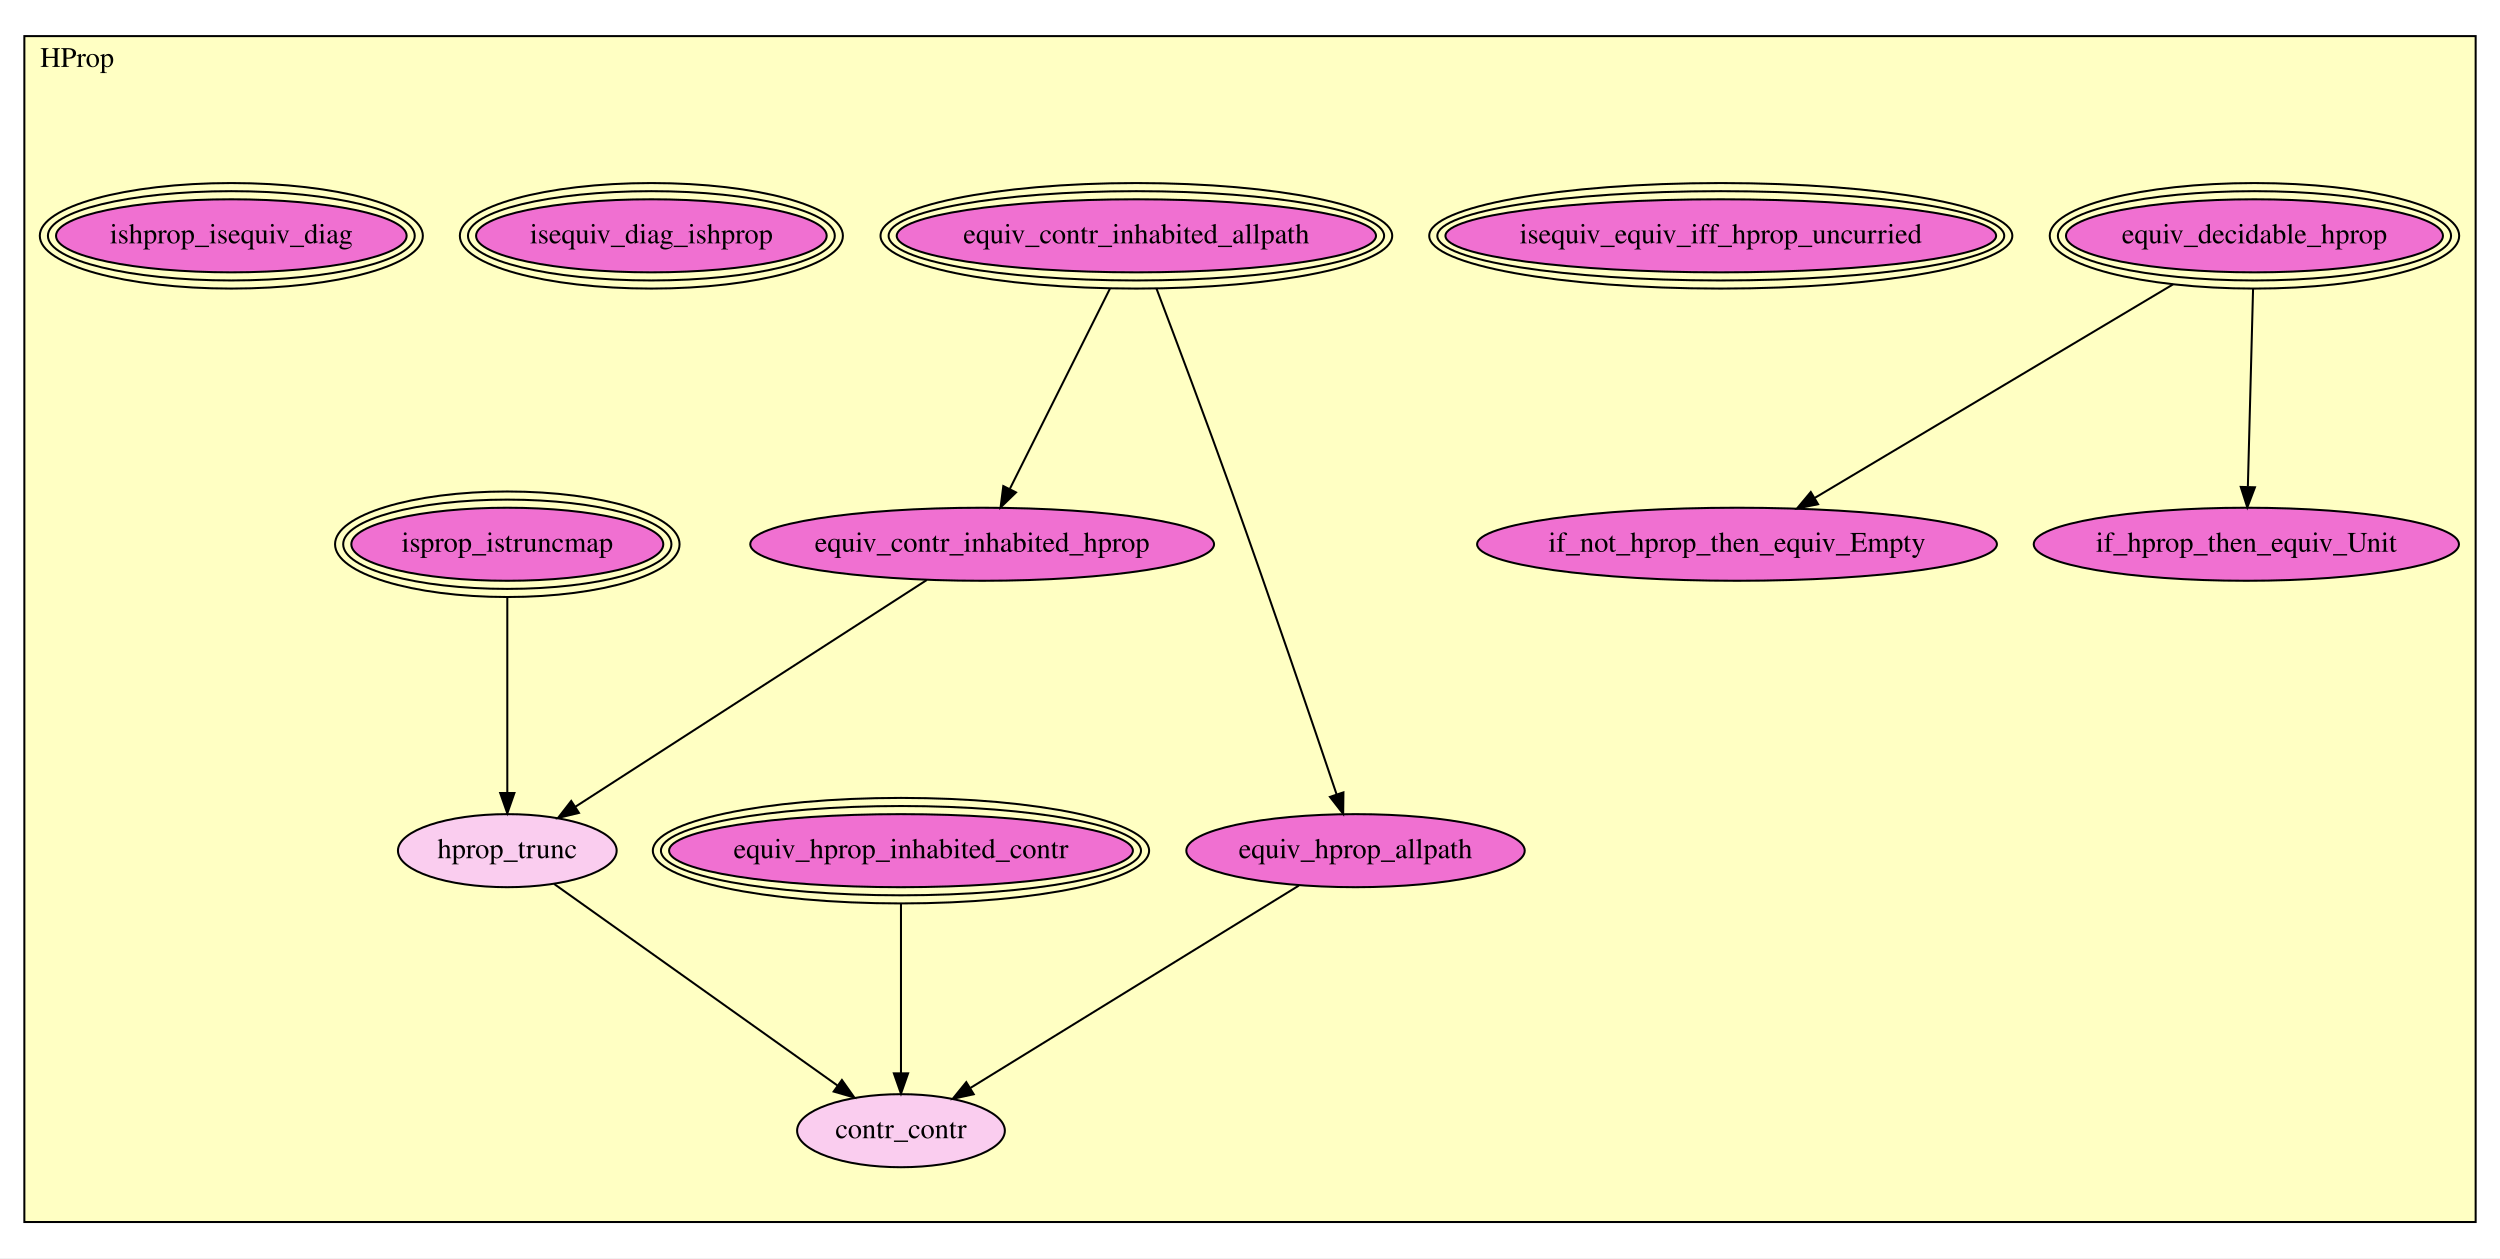
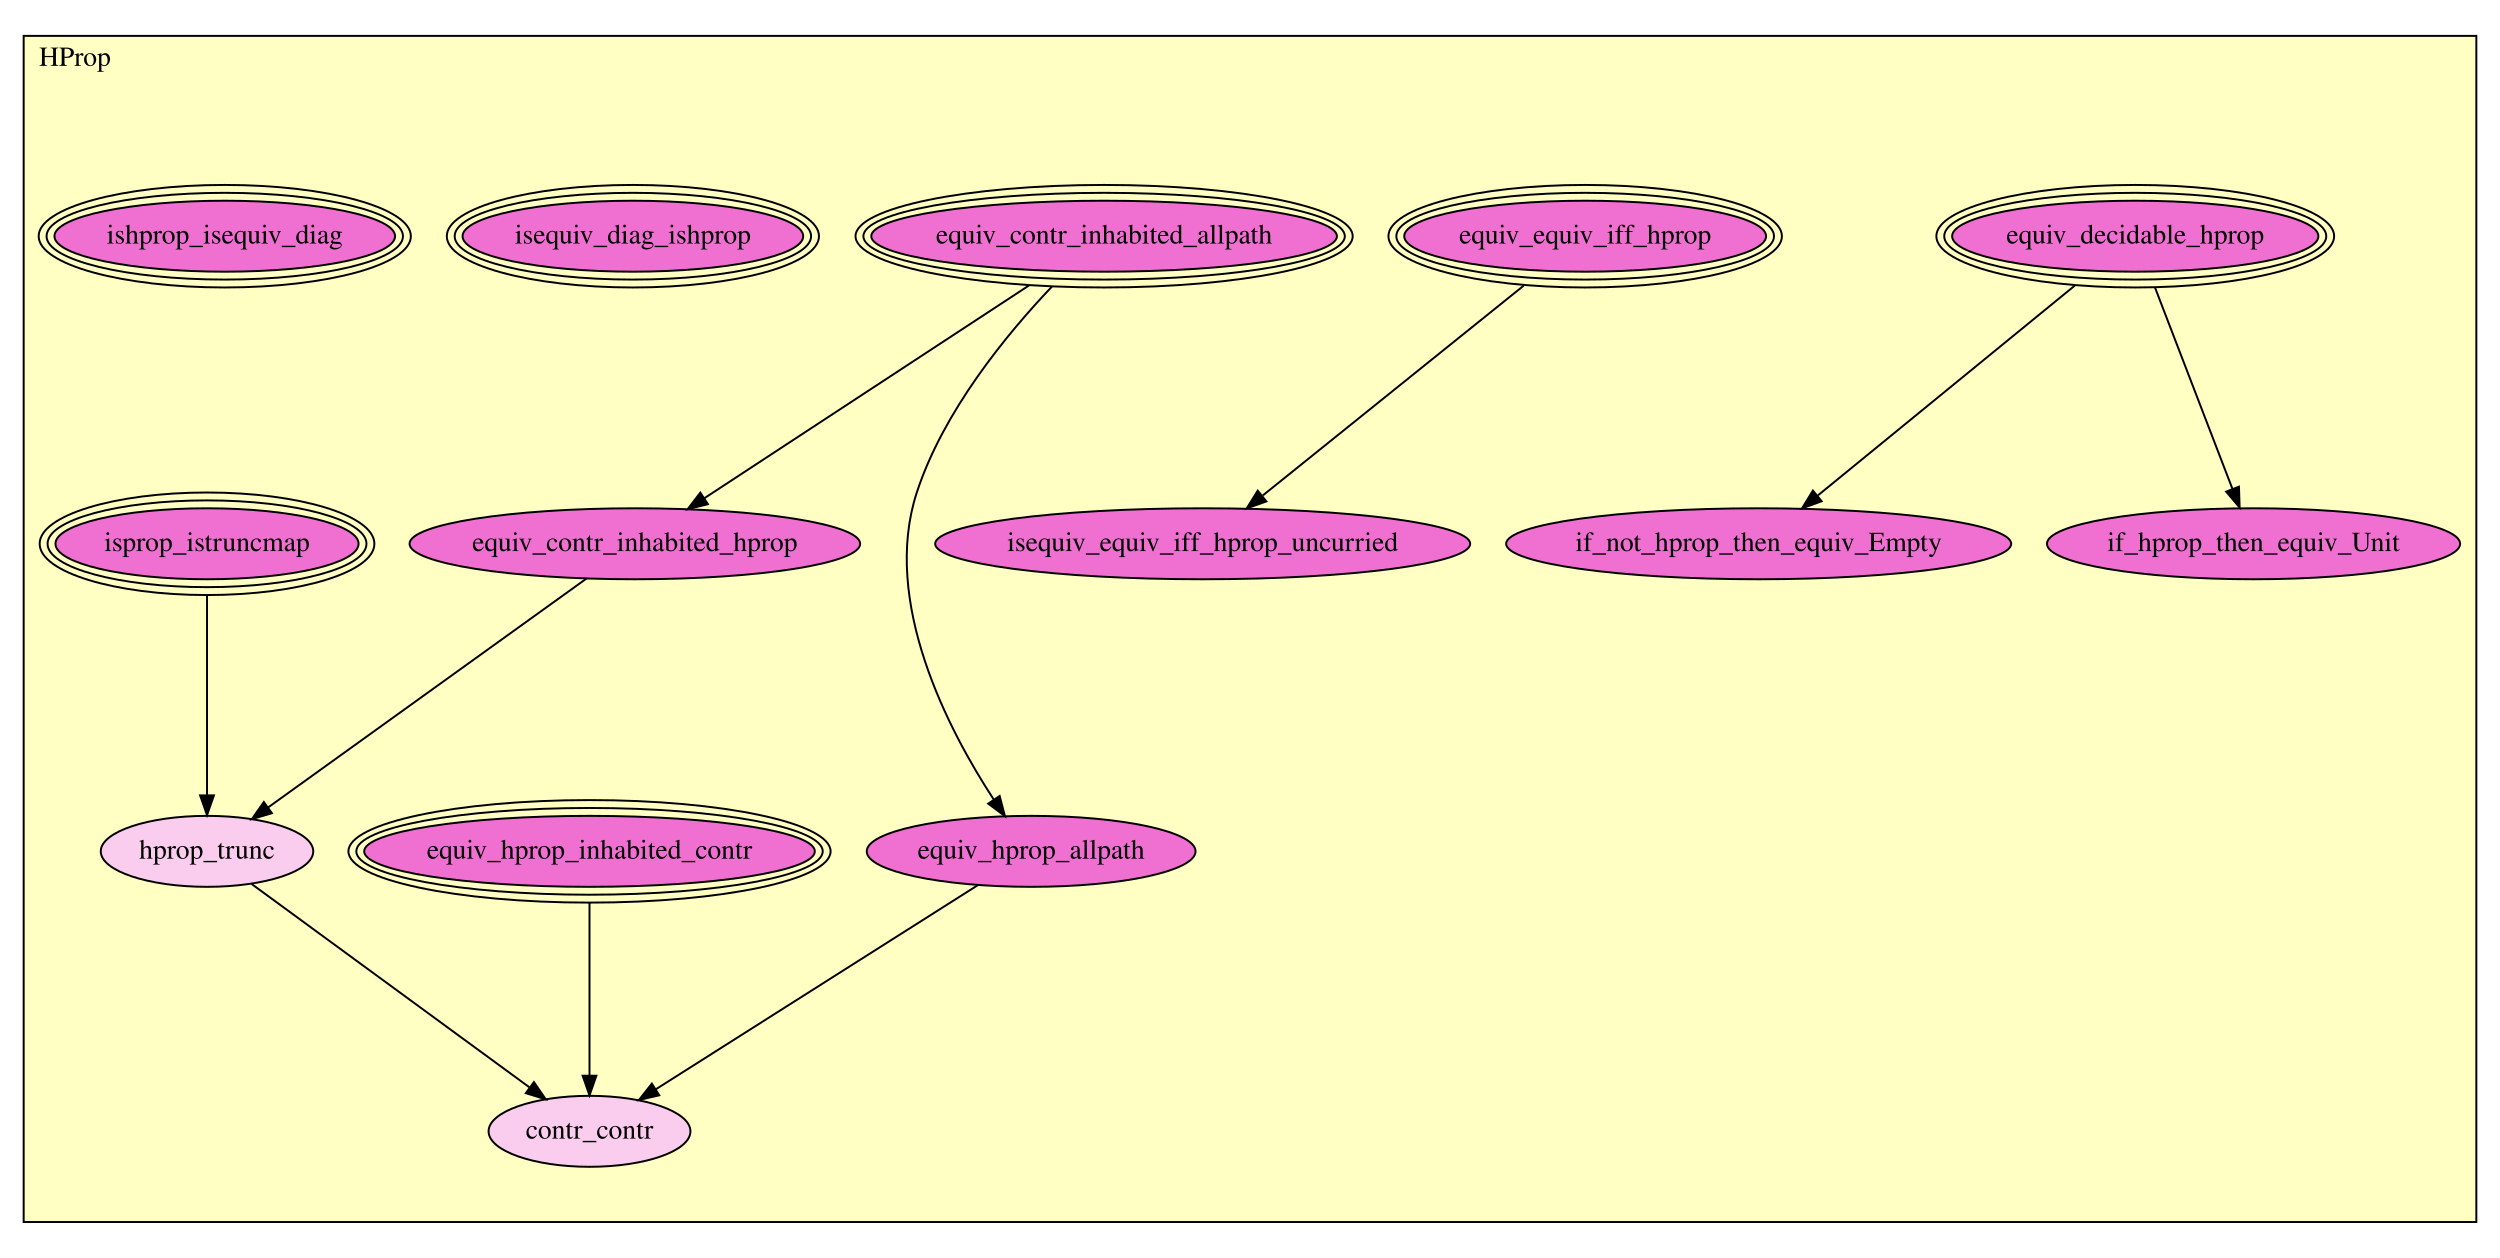
- <svg xmlns="http://www.w3.org/2000/svg" xmlns:xlink="http://www.w3.org/1999/xlink" width="1232pt" height="620pt" viewBox="0.00 0.00 1232.00 620.00">
-   <g id="graph0" class="graph" transform="scale(1 1) rotate(0) translate(4 616)">
-     <polygon fill="#ffffff" stroke="transparent" points="-4,4 -4,-616 1228,-616 1228,4 -4,4" />
+ <svg xmlns="http://www.w3.org/2000/svg" xmlns:xlink="http://www.w3.org/1999/xlink" width="1268pt" height="638pt" viewBox="0.00 0.00 1268.00 638.00">
+   <g id="graph0" class="graph" transform="scale(1 1) rotate(0) translate(4 634)">
+     <polygon fill="#ffffff" stroke="transparent" points="-4,4 -4,-634 1264,-634 1264,4 -4,4" />
    <g id="clust1" class="cluster">
-       <polygon fill="#ffffc3" stroke="#000000" points="8,-13.791 8,-598.208 1216,-598.208 1216,-13.791 8,-13.791" />
-       <text text-anchor="middle" x="34" y="-583.009" font-family="Times,serif" font-size="14.00" fill="#000000">HProp</text>
+       <polygon fill="#ffffc3" stroke="#000000" points="8,-14.197 8,-615.803 1252,-615.803 1252,-14.197 8,-14.197" />
+       <text text-anchor="middle" x="34" y="-600.603" font-family="Times,serif" font-size="14.00" fill="#000000">HProp</text>
    </g>
    <g id="node1" class="node">
      <g id="a_node1">
        <a xlink:href="HProp.html#equiv_decidable_hprop" xlink:title="equiv_decidable_hprop">
-           <ellipse fill="#f070d1" stroke="#000000" cx="1107" cy="-499.791" rx="92.888" ry="18" />
-           <ellipse fill="none" stroke="#000000" cx="1107" cy="-499.791" rx="96.886" ry="22" />
-           <ellipse fill="none" stroke="#000000" cx="1107" cy="-499.791" rx="100.883" ry="26" />
-           <text text-anchor="middle" x="1107" y="-496.091" font-family="Times,serif" font-size="14.00" fill="#000000">equiv_decidable_hprop</text>
+           <ellipse fill="#f070d1" stroke="#000000" cx="1079" cy="-514.197" rx="92.888" ry="18" />
+           <ellipse fill="none" stroke="#000000" cx="1079" cy="-514.197" rx="96.886" ry="22" />
+           <ellipse fill="none" stroke="#000000" cx="1079" cy="-514.197" rx="100.883" ry="26" />
+           <text text-anchor="middle" x="1079" y="-510.497" font-family="Times,serif" font-size="14.00" fill="#000000">equiv_decidable_hprop</text>
        </a>
      </g>
    </g>
    <g id="node2" class="node">
      <g id="a_node2">
        <a xlink:href="HProp.html#if_not_hprop_then_equiv_Empty" xlink:title="if_not_hprop_then_equiv_Empty">
-           <ellipse fill="#f070d1" stroke="#000000" cx="852" cy="-347.791" rx="128.077" ry="18" />
-           <text text-anchor="middle" x="852" y="-344.091" font-family="Times,serif" font-size="14.00" fill="#000000">if_not_hprop_then_equiv_Empty</text>
+           <ellipse fill="#f070d1" stroke="#000000" cx="888" cy="-358.197" rx="128.077" ry="18" />
+           <text text-anchor="middle" x="888" y="-354.497" font-family="Times,serif" font-size="14.00" fill="#000000">if_not_hprop_then_equiv_Empty</text>
        </a>
      </g>
    </g>
    <g id="edge1" class="edge">
-       <path fill="none" stroke="#000000" d="M1066.876,-475.874C1018.518,-447.049 937.85,-398.965 890.315,-370.63" />
-       <polygon fill="#000000" stroke="#000000" points="891.937,-367.522 881.555,-365.409 888.353,-373.535 891.937,-367.522" />
+       <path fill="none" stroke="#000000" d="M1048.312,-489.133C1012.484,-459.87 953.611,-411.786 918.056,-382.746" />
+       <polygon fill="#000000" stroke="#000000" points="919.938,-379.763 909.979,-376.148 915.51,-385.185 919.938,-379.763" />
    </g>
    <g id="node3" class="node">
      <g id="a_node3">
        <a xlink:href="HProp.html#if_hprop_then_equiv_Unit" xlink:title="if_hprop_then_equiv_Unit">
-           <ellipse fill="#f070d1" stroke="#000000" cx="1103" cy="-347.791" rx="104.782" ry="18" />
-           <text text-anchor="middle" x="1103" y="-344.091" font-family="Times,serif" font-size="14.00" fill="#000000">if_hprop_then_equiv_Unit</text>
+           <ellipse fill="#f070d1" stroke="#000000" cx="1139" cy="-358.197" rx="104.782" ry="18" />
+           <text text-anchor="middle" x="1139" y="-354.497" font-family="Times,serif" font-size="14.00" fill="#000000">if_hprop_then_equiv_Unit</text>
        </a>
      </g>
    </g>
    <g id="edge2" class="edge">
-       <path fill="none" stroke="#000000" d="M1106.312,-473.662C1105.599,-446.536 1104.485,-404.234 1103.749,-376.269" />
-       <polygon fill="#000000" stroke="#000000" points="1107.24,-375.864 1103.478,-365.96 1100.243,-376.049 1107.24,-375.864" />
+       <path fill="none" stroke="#000000" d="M1089.043,-488.086C1099.905,-459.844 1117.156,-414.991 1128.277,-386.077" />
+       <polygon fill="#000000" stroke="#000000" points="1131.611,-387.158 1131.934,-376.568 1125.078,-384.645 1131.611,-387.158" />
    </g>
    <g id="node4" class="node">
      <g id="a_node4">
-         <a xlink:href="HProp.html#isequiv_equiv_iff_hprop_uncurried" xlink:title="isequiv_equiv_iff_hprop_uncurried">
-           <ellipse fill="#f070d1" stroke="#000000" cx="844" cy="-499.791" rx="135.685" ry="18" />
-           <ellipse fill="none" stroke="#000000" cx="844" cy="-499.791" rx="139.681" ry="22" />
-           <ellipse fill="none" stroke="#000000" cx="844" cy="-499.791" rx="143.676" ry="26" />
-           <text text-anchor="middle" x="844" y="-496.091" font-family="Times,serif" font-size="14.00" fill="#000000">isequiv_equiv_iff_hprop_uncurried</text>
+         <a xlink:href="HProp.html#equiv_equiv_iff_hprop" xlink:title="equiv_equiv_iff_hprop">
+           <ellipse fill="#f070d1" stroke="#000000" cx="800" cy="-514.197" rx="91.772" ry="18" />
+           <ellipse fill="none" stroke="#000000" cx="800" cy="-514.197" rx="95.778" ry="22" />
+           <ellipse fill="none" stroke="#000000" cx="800" cy="-514.197" rx="99.784" ry="26" />
+           <text text-anchor="middle" x="800" y="-510.497" font-family="Times,serif" font-size="14.00" fill="#000000">equiv_equiv_iff_hprop</text>
        </a>
      </g>
    </g>
    <g id="node5" class="node">
      <g id="a_node5">
-         <a xlink:href="HProp.html#equiv_contr_inhabited_allpath" xlink:title="equiv_contr_inhabited_allpath">
-           <ellipse fill="#f070d1" stroke="#000000" cx="556" cy="-499.791" rx="118.093" ry="18" />
-           <ellipse fill="none" stroke="#000000" cx="556" cy="-499.791" rx="122.086" ry="22" />
-           <ellipse fill="none" stroke="#000000" cx="556" cy="-499.791" rx="126.079" ry="26" />
-           <text text-anchor="middle" x="556" y="-496.091" font-family="Times,serif" font-size="14.00" fill="#000000">equiv_contr_inhabited_allpath</text>
-         </a>
-       </g>
-     </g>
-     <g id="node6" class="node">
-       <g id="a_node6">
-         <a xlink:href="HProp.html#equiv_contr_inhabited_hprop" xlink:title="equiv_contr_inhabited_hprop">
-           <ellipse fill="#f070d1" stroke="#000000" cx="480" cy="-347.791" rx="114.28" ry="18" />
-           <text text-anchor="middle" x="480" y="-344.091" font-family="Times,serif" font-size="14.00" fill="#000000">equiv_contr_inhabited_hprop</text>
+         <a xlink:href="HProp.html#isequiv_equiv_iff_hprop_uncurried" xlink:title="isequiv_equiv_iff_hprop_uncurried">
+           <ellipse fill="#f070d1" stroke="#000000" cx="606" cy="-358.197" rx="135.676" ry="18" />
+           <text text-anchor="middle" x="606" y="-354.497" font-family="Times,serif" font-size="14.00" fill="#000000">isequiv_equiv_iff_hprop_uncurried</text>
        </a>
      </g>
    </g>
    <g id="edge3" class="edge">
-       <path fill="none" stroke="#000000" d="M542.935,-473.662C529.192,-446.176 507.658,-403.108 493.686,-375.163" />
-       <polygon fill="#000000" stroke="#000000" points="496.687,-373.339 489.084,-365.96 490.426,-376.47 496.687,-373.339" />
+       <path fill="none" stroke="#000000" d="M768.831,-489.133C732.439,-459.87 672.642,-411.786 636.528,-382.746" />
+       <polygon fill="#000000" stroke="#000000" points="638.31,-379.687 628.324,-376.148 633.923,-385.142 638.31,-379.687" />
    </g>
-     <g id="node10" class="node">
-       <g id="a_node10">
-         <a xlink:href="HProp.html#equiv_hprop_allpath" xlink:title="equiv_hprop_allpath">
-           <ellipse fill="#f070d1" stroke="#000000" cx="664" cy="-196.792" rx="83.386" ry="18" />
-           <text text-anchor="middle" x="664" y="-193.091" font-family="Times,serif" font-size="14.00" fill="#000000">equiv_hprop_allpath</text>
+     <g id="node6" class="node">
+       <g id="a_node6">
+         <a xlink:href="HProp.html#equiv_contr_inhabited_allpath" xlink:title="equiv_contr_inhabited_allpath">
+           <ellipse fill="#f070d1" stroke="#000000" cx="556" cy="-514.197" rx="118.093" ry="18" />
+           <ellipse fill="none" stroke="#000000" cx="556" cy="-514.197" rx="122.086" ry="22" />
+           <ellipse fill="none" stroke="#000000" cx="556" cy="-514.197" rx="126.079" ry="26" />
+           <text text-anchor="middle" x="556" y="-510.497" font-family="Times,serif" font-size="14.00" fill="#000000">equiv_contr_inhabited_allpath</text>
+         </a>
+       </g>
+     </g>
+     <g id="node7" class="node">
+       <g id="a_node7">
+         <a xlink:href="HProp.html#equiv_contr_inhabited_hprop" xlink:title="equiv_contr_inhabited_hprop">
+           <ellipse fill="#f070d1" stroke="#000000" cx="318" cy="-358.197" rx="114.28" ry="18" />
+           <text text-anchor="middle" x="318" y="-354.497" font-family="Times,serif" font-size="14.00" fill="#000000">equiv_contr_inhabited_hprop</text>
        </a>
      </g>
    </g>
    <g id="edge4" class="edge">
-       <path fill="none" stroke="#000000" d="M565.913,-473.799C575.559,-448.371 590.543,-408.513 603,-373.791 621.88,-321.165 642.93,-259.344 654.709,-224.448" />
-       <polygon fill="#000000" stroke="#000000" points="658.038,-225.53 657.915,-214.935 651.404,-223.294 658.038,-225.53" />
+       <path fill="none" stroke="#000000" d="M518.025,-489.306C472.625,-459.548 397.26,-410.149 353.149,-381.236" />
+       <polygon fill="#000000" stroke="#000000" points="355.043,-378.293 344.761,-375.738 351.206,-384.147 355.043,-378.293" />
    </g>
-     <g id="node12" class="node">
-       <g id="a_node12">
-         <a xlink:href="HProp.html#hprop_trunc" xlink:title="hprop_trunc">
-           <ellipse fill="#facdef" stroke="#000000" cx="246" cy="-196.792" rx="53.891" ry="18" />
-           <text text-anchor="middle" x="246" y="-193.091" font-family="Times,serif" font-size="14.00" fill="#000000">hprop_trunc</text>
+     <g id="node11" class="node">
+       <g id="a_node11">
+         <a xlink:href="HProp.html#equiv_hprop_allpath" xlink:title="equiv_hprop_allpath">
+           <ellipse fill="#f070d1" stroke="#000000" cx="519" cy="-202.197" rx="83.386" ry="18" />
+           <text text-anchor="middle" x="519" y="-198.497" font-family="Times,serif" font-size="14.00" fill="#000000">equiv_hprop_allpath</text>
        </a>
      </g>
    </g>
    <g id="edge5" class="edge">
-       <path fill="none" stroke="#000000" d="M452.699,-330.174C409.66,-302.401 326.151,-248.513 279.531,-218.429" />
-       <polygon fill="#000000" stroke="#000000" points="281.297,-215.403 270.997,-212.922 277.502,-221.285 281.297,-215.403" />
+       <path fill="none" stroke="#000000" d="M529.585,-488.692C506.436,-464.355 474.446,-425.386 461,-384.197 442.926,-328.833 476.945,-263.779 500.09,-228.385" />
+       <polygon fill="#000000" stroke="#000000" points="503.021,-230.299 505.702,-220.049 497.214,-226.39 503.021,-230.299" />
    </g>
-     <g id="node7" class="node">
-       <g id="a_node7">
-         <a xlink:href="HProp.html#isequiv_diag_ishprop" xlink:title="isequiv_diag_ishprop">
-           <ellipse fill="#f070d1" stroke="#000000" cx="317" cy="-499.791" rx="86.39" ry="18" />
-           <ellipse fill="none" stroke="#000000" cx="317" cy="-499.791" rx="90.387" ry="22" />
-           <ellipse fill="none" stroke="#000000" cx="317" cy="-499.791" rx="94.385" ry="26" />
-           <text text-anchor="middle" x="317" y="-496.091" font-family="Times,serif" font-size="14.00" fill="#000000">isequiv_diag_ishprop</text>
+     <g id="node13" class="node">
+       <g id="a_node13">
+         <a xlink:href="HProp.html#hprop_trunc" xlink:title="hprop_trunc">
+           <ellipse fill="#facdef" stroke="#000000" cx="101" cy="-202.197" rx="53.891" ry="18" />
+           <text text-anchor="middle" x="101" y="-198.497" font-family="Times,serif" font-size="14.00" fill="#000000">hprop_trunc</text>
        </a>
      </g>
    </g>
+     <g id="edge6" class="edge">
+       <path fill="none" stroke="#000000" d="M293.529,-340.605C253.834,-312.069 175.475,-255.737 131.96,-224.454" />
+       <polygon fill="#000000" stroke="#000000" points="133.907,-221.543 123.744,-218.548 129.821,-227.227 133.907,-221.543" />
+     </g>
    <g id="node8" class="node">
      <g id="a_node8">
-         <a xlink:href="HProp.html#ishprop_isequiv_diag" xlink:title="ishprop_isequiv_diag">
-           <ellipse fill="#f070d1" stroke="#000000" cx="110" cy="-499.791" rx="86.39" ry="18" />
-           <ellipse fill="none" stroke="#000000" cx="110" cy="-499.791" rx="90.387" ry="22" />
-           <ellipse fill="none" stroke="#000000" cx="110" cy="-499.791" rx="94.385" ry="26" />
-           <text text-anchor="middle" x="110" y="-496.091" font-family="Times,serif" font-size="14.00" fill="#000000">ishprop_isequiv_diag</text>
+         <a xlink:href="HProp.html#isequiv_diag_ishprop" xlink:title="isequiv_diag_ishprop">
+           <ellipse fill="#f070d1" stroke="#000000" cx="317" cy="-514.197" rx="86.39" ry="18" />
+           <ellipse fill="none" stroke="#000000" cx="317" cy="-514.197" rx="90.387" ry="22" />
+           <ellipse fill="none" stroke="#000000" cx="317" cy="-514.197" rx="94.385" ry="26" />
+           <text text-anchor="middle" x="317" y="-510.497" font-family="Times,serif" font-size="14.00" fill="#000000">isequiv_diag_ishprop</text>
        </a>
      </g>
    </g>
    <g id="node9" class="node">
      <g id="a_node9">
-         <a xlink:href="HProp.html#equiv_hprop_inhabited_contr" xlink:title="equiv_hprop_inhabited_contr">
-           <ellipse fill="#f070d1" stroke="#000000" cx="440" cy="-196.792" rx="114.287" ry="18" />
-           <ellipse fill="none" stroke="#000000" cx="440" cy="-196.792" rx="118.283" ry="22" />
-           <ellipse fill="none" stroke="#000000" cx="440" cy="-196.792" rx="122.28" ry="26" />
-           <text text-anchor="middle" x="440" y="-193.091" font-family="Times,serif" font-size="14.00" fill="#000000">equiv_hprop_inhabited_contr</text>
+         <a xlink:href="HProp.html#ishprop_isequiv_diag" xlink:title="ishprop_isequiv_diag">
+           <ellipse fill="#f070d1" stroke="#000000" cx="110" cy="-514.197" rx="86.39" ry="18" />
+           <ellipse fill="none" stroke="#000000" cx="110" cy="-514.197" rx="90.387" ry="22" />
+           <ellipse fill="none" stroke="#000000" cx="110" cy="-514.197" rx="94.385" ry="26" />
+           <text text-anchor="middle" x="110" y="-510.497" font-family="Times,serif" font-size="14.00" fill="#000000">ishprop_isequiv_diag</text>
        </a>
      </g>
    </g>
-     <g id="node13" class="node">
-       <g id="a_node13">
-         <a xlink:href="HProp.html#contr_contr" xlink:title="contr_contr">
-           <ellipse fill="#facdef" stroke="#000000" cx="440" cy="-58.791" rx="51.191" ry="18" />
-           <text text-anchor="middle" x="440" y="-55.092" font-family="Times,serif" font-size="14.00" fill="#000000">contr_contr</text>
+     <g id="node10" class="node">
+       <g id="a_node10">
+         <a xlink:href="HProp.html#equiv_hprop_inhabited_contr" xlink:title="equiv_hprop_inhabited_contr">
+           <ellipse fill="#f070d1" stroke="#000000" cx="295" cy="-202.197" rx="114.287" ry="18" />
+           <ellipse fill="none" stroke="#000000" cx="295" cy="-202.197" rx="118.283" ry="22" />
+           <ellipse fill="none" stroke="#000000" cx="295" cy="-202.197" rx="122.28" ry="26" />
+           <text text-anchor="middle" x="295" y="-198.497" font-family="Times,serif" font-size="14.00" fill="#000000">equiv_hprop_inhabited_contr</text>
        </a>
      </g>
    </g>
-     <g id="edge6" class="edge">
-       <path fill="none" stroke="#000000" d="M440,-170.51C440,-146.667 440,-111.606 440,-87.141" />
-       <polygon fill="#000000" stroke="#000000" points="443.5,-87.047 440,-77.047 436.5,-87.047 443.5,-87.047" />
-     </g>
-     <g id="edge7" class="edge">
-       <path fill="none" stroke="#000000" d="M636.083,-179.593C595.048,-154.312 518.524,-107.168 474.181,-79.849" />
-       <polygon fill="#000000" stroke="#000000" points="475.846,-76.764 465.496,-74.499 472.174,-82.724 475.846,-76.764" />
-     </g>
-     <g id="node11" class="node">
-       <g id="a_node11">
-         <a xlink:href="HProp.html#isprop_istruncmap" xlink:title="isprop_istruncmap">
-           <ellipse fill="#f070d1" stroke="#000000" cx="246" cy="-347.791" rx="76.868" ry="18" />
-           <ellipse fill="none" stroke="#000000" cx="246" cy="-347.791" rx="80.878" ry="22" />
-           <ellipse fill="none" stroke="#000000" cx="246" cy="-347.791" rx="84.887" ry="26" />
-           <text text-anchor="middle" x="246" y="-344.091" font-family="Times,serif" font-size="14.00" fill="#000000">isprop_istruncmap</text>
+     <g id="node14" class="node">
+       <g id="a_node14">
+         <a xlink:href="HProp.html#contr_contr" xlink:title="contr_contr">
+           <ellipse fill="#facdef" stroke="#000000" cx="295" cy="-60.197" rx="51.191" ry="18" />
+           <text text-anchor="middle" x="295" y="-56.497" font-family="Times,serif" font-size="14.00" fill="#000000">contr_contr</text>
        </a>
      </g>
    </g>
+     <g id="edge7" class="edge">
+       <path fill="none" stroke="#000000" d="M295,-176.152C295,-151.351 295,-114.119 295,-88.574" />
+       <polygon fill="#000000" stroke="#000000" points="298.5,-88.412 295,-78.412 291.5,-88.412 298.5,-88.412" />
+     </g>
    <g id="edge8" class="edge">
-       <path fill="none" stroke="#000000" d="M246,-321.489C246,-294.635 246,-253.073 246,-225.409" />
-       <polygon fill="#000000" stroke="#000000" points="249.5,-225.194 246,-215.194 242.5,-225.194 249.5,-225.194" />
+       <path fill="none" stroke="#000000" d="M491.98,-185.069C450.963,-159.066 373.056,-109.679 328.497,-81.432" />
+       <polygon fill="#000000" stroke="#000000" points="330.37,-78.475 320.05,-76.077 326.622,-84.388 330.37,-78.475" />
+     </g>
+     <g id="node12" class="node">
+       <g id="a_node12">
+         <a xlink:href="HProp.html#isprop_istruncmap" xlink:title="isprop_istruncmap">
+           <ellipse fill="#f070d1" stroke="#000000" cx="101" cy="-358.197" rx="76.868" ry="18" />
+           <ellipse fill="none" stroke="#000000" cx="101" cy="-358.197" rx="80.878" ry="22" />
+           <ellipse fill="none" stroke="#000000" cx="101" cy="-358.197" rx="84.887" ry="26" />
+           <text text-anchor="middle" x="101" y="-354.497" font-family="Times,serif" font-size="14.00" fill="#000000">isprop_istruncmap</text>
+         </a>
+       </g>
    </g>
    <g id="edge9" class="edge">
-       <path fill="none" stroke="#000000" d="M269.016,-180.419C303.728,-155.727 369.56,-108.898 408.633,-81.104" />
-       <polygon fill="#000000" stroke="#000000" points="410.894,-83.791 417.014,-75.143 406.836,-78.087 410.894,-83.791" />
+       <path fill="none" stroke="#000000" d="M101,-332.086C101,-304.091 101,-259.773 101,-230.838" />
+       <polygon fill="#000000" stroke="#000000" points="104.5,-230.568 101,-220.568 97.5,-230.568 104.5,-230.568" />
+     </g>
+     <g id="edge10" class="edge">
+       <path fill="none" stroke="#000000" d="M123.634,-185.63C158.48,-160.124 225.326,-111.195 264.437,-82.568" />
+       <polygon fill="#000000" stroke="#000000" points="266.806,-85.171 272.808,-76.44 262.672,-79.523 266.806,-85.171" />
    </g>
  </g>
</svg>
